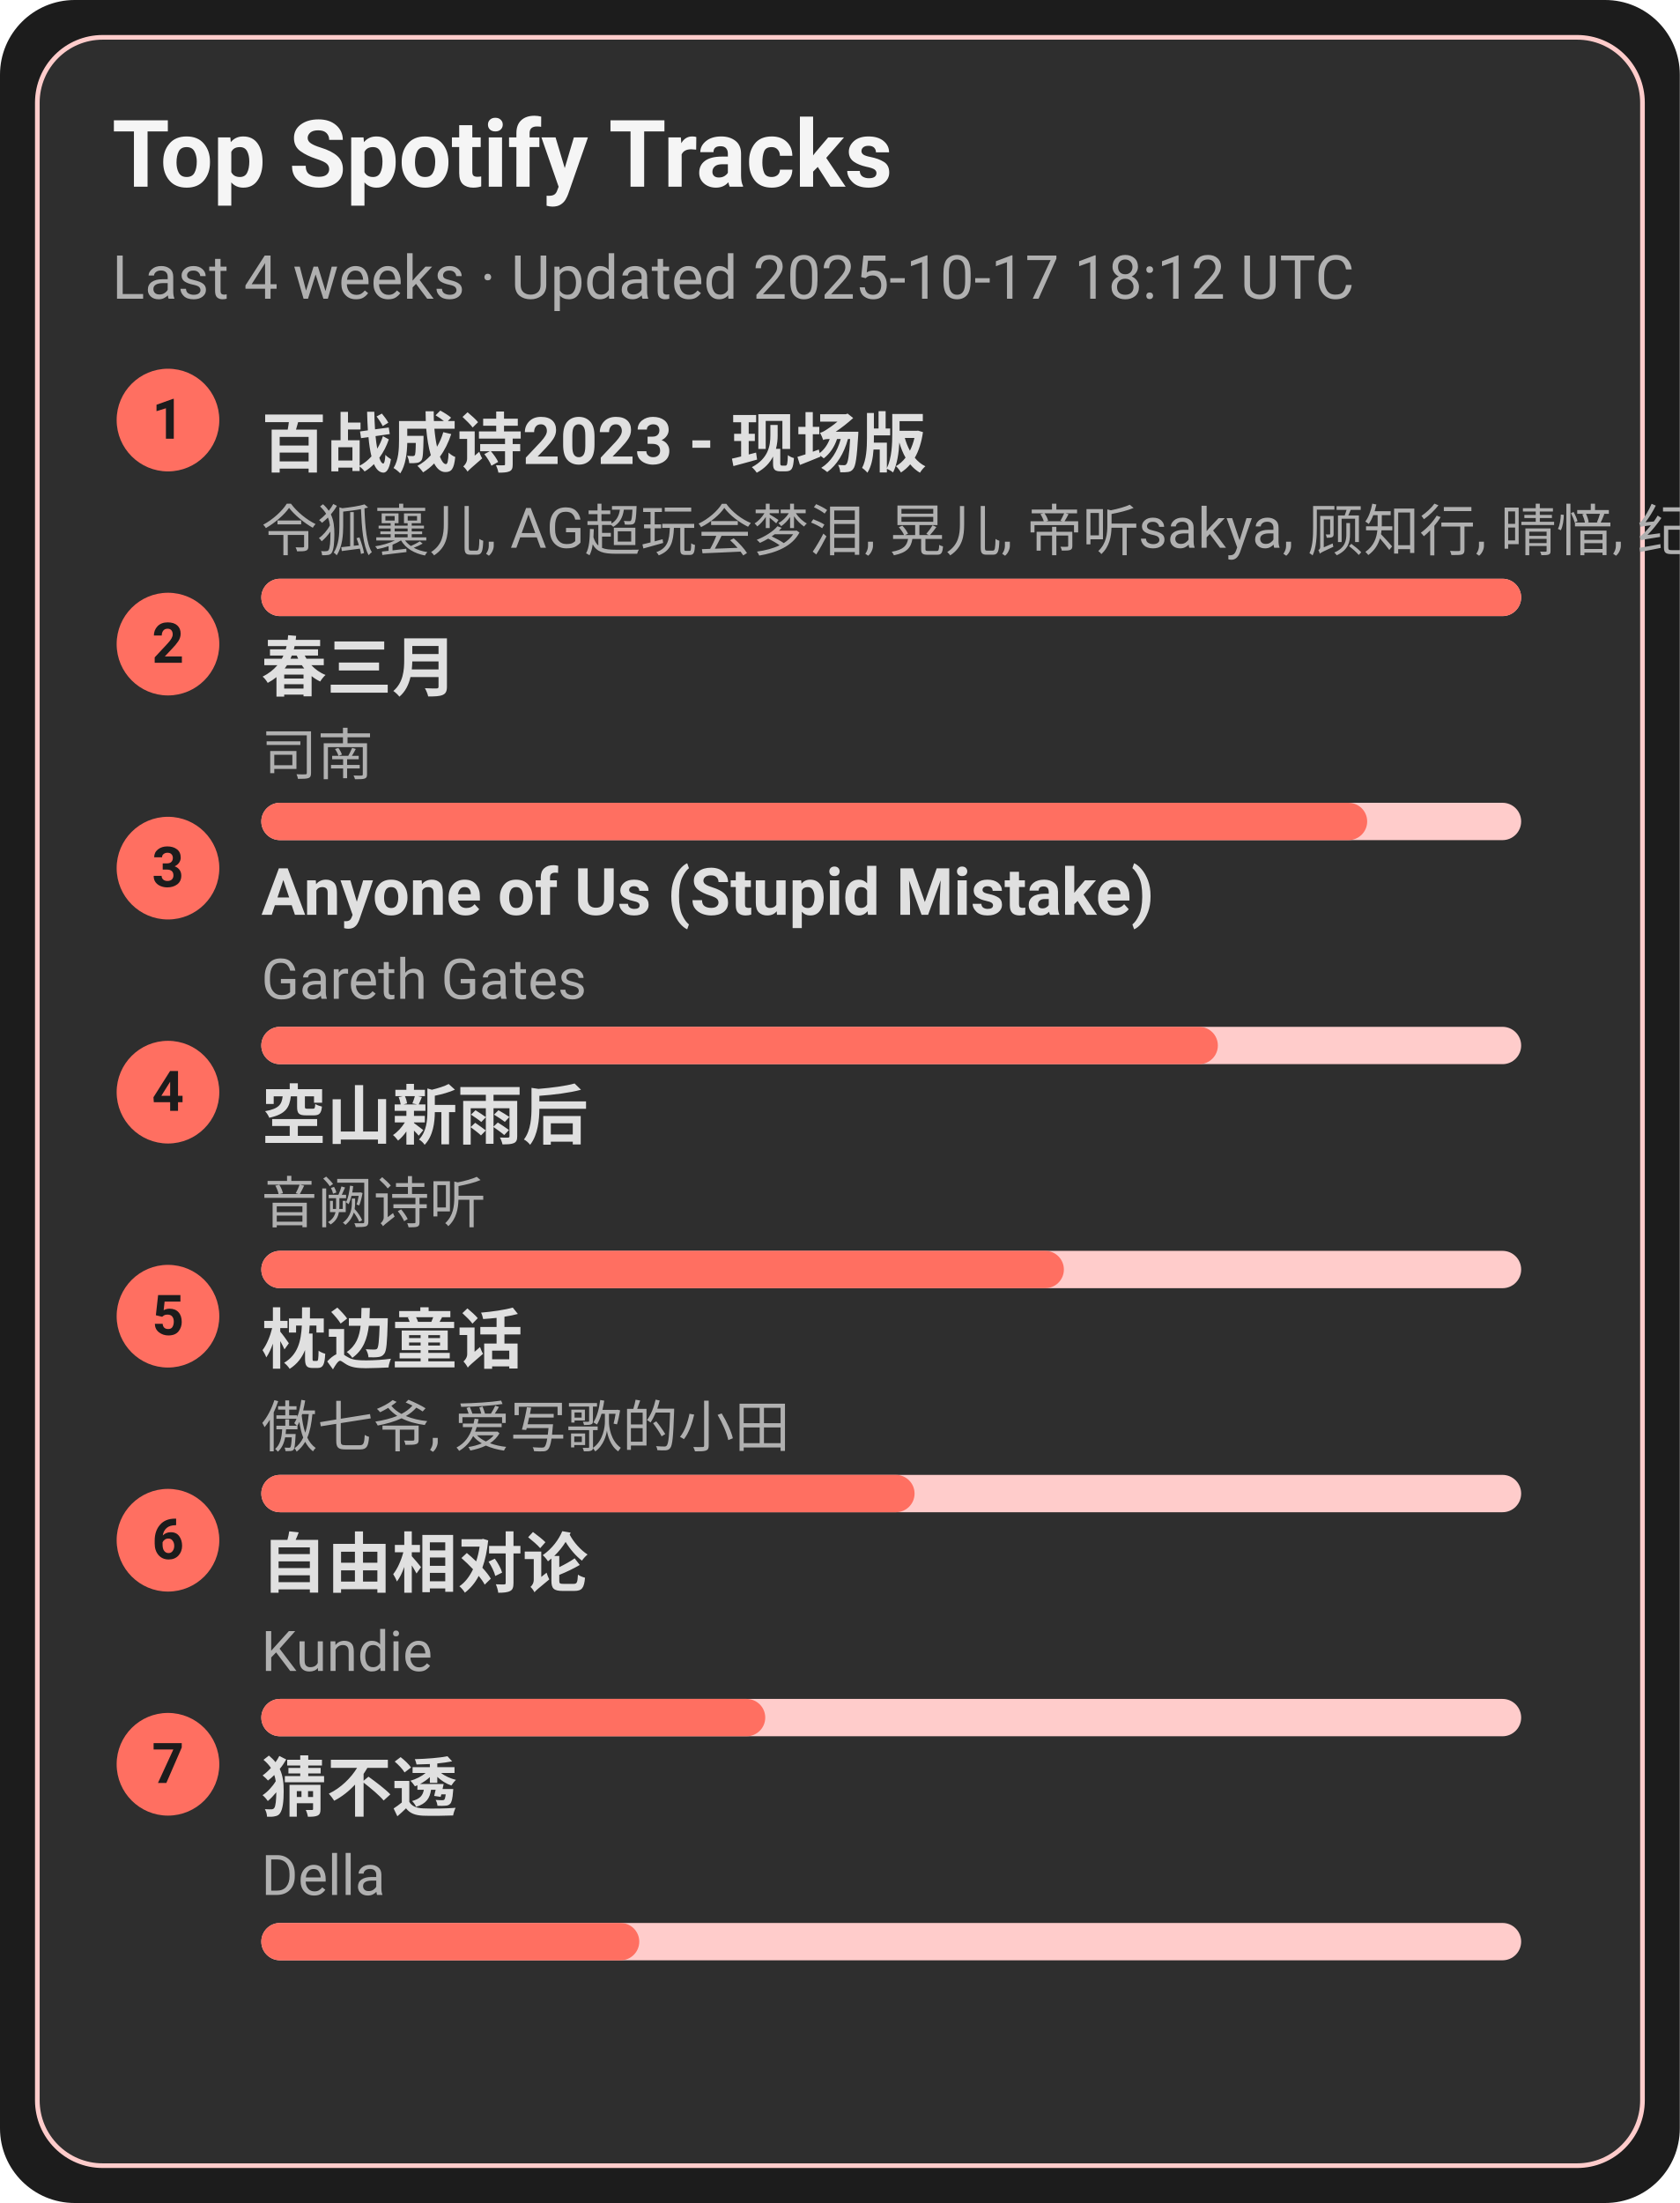
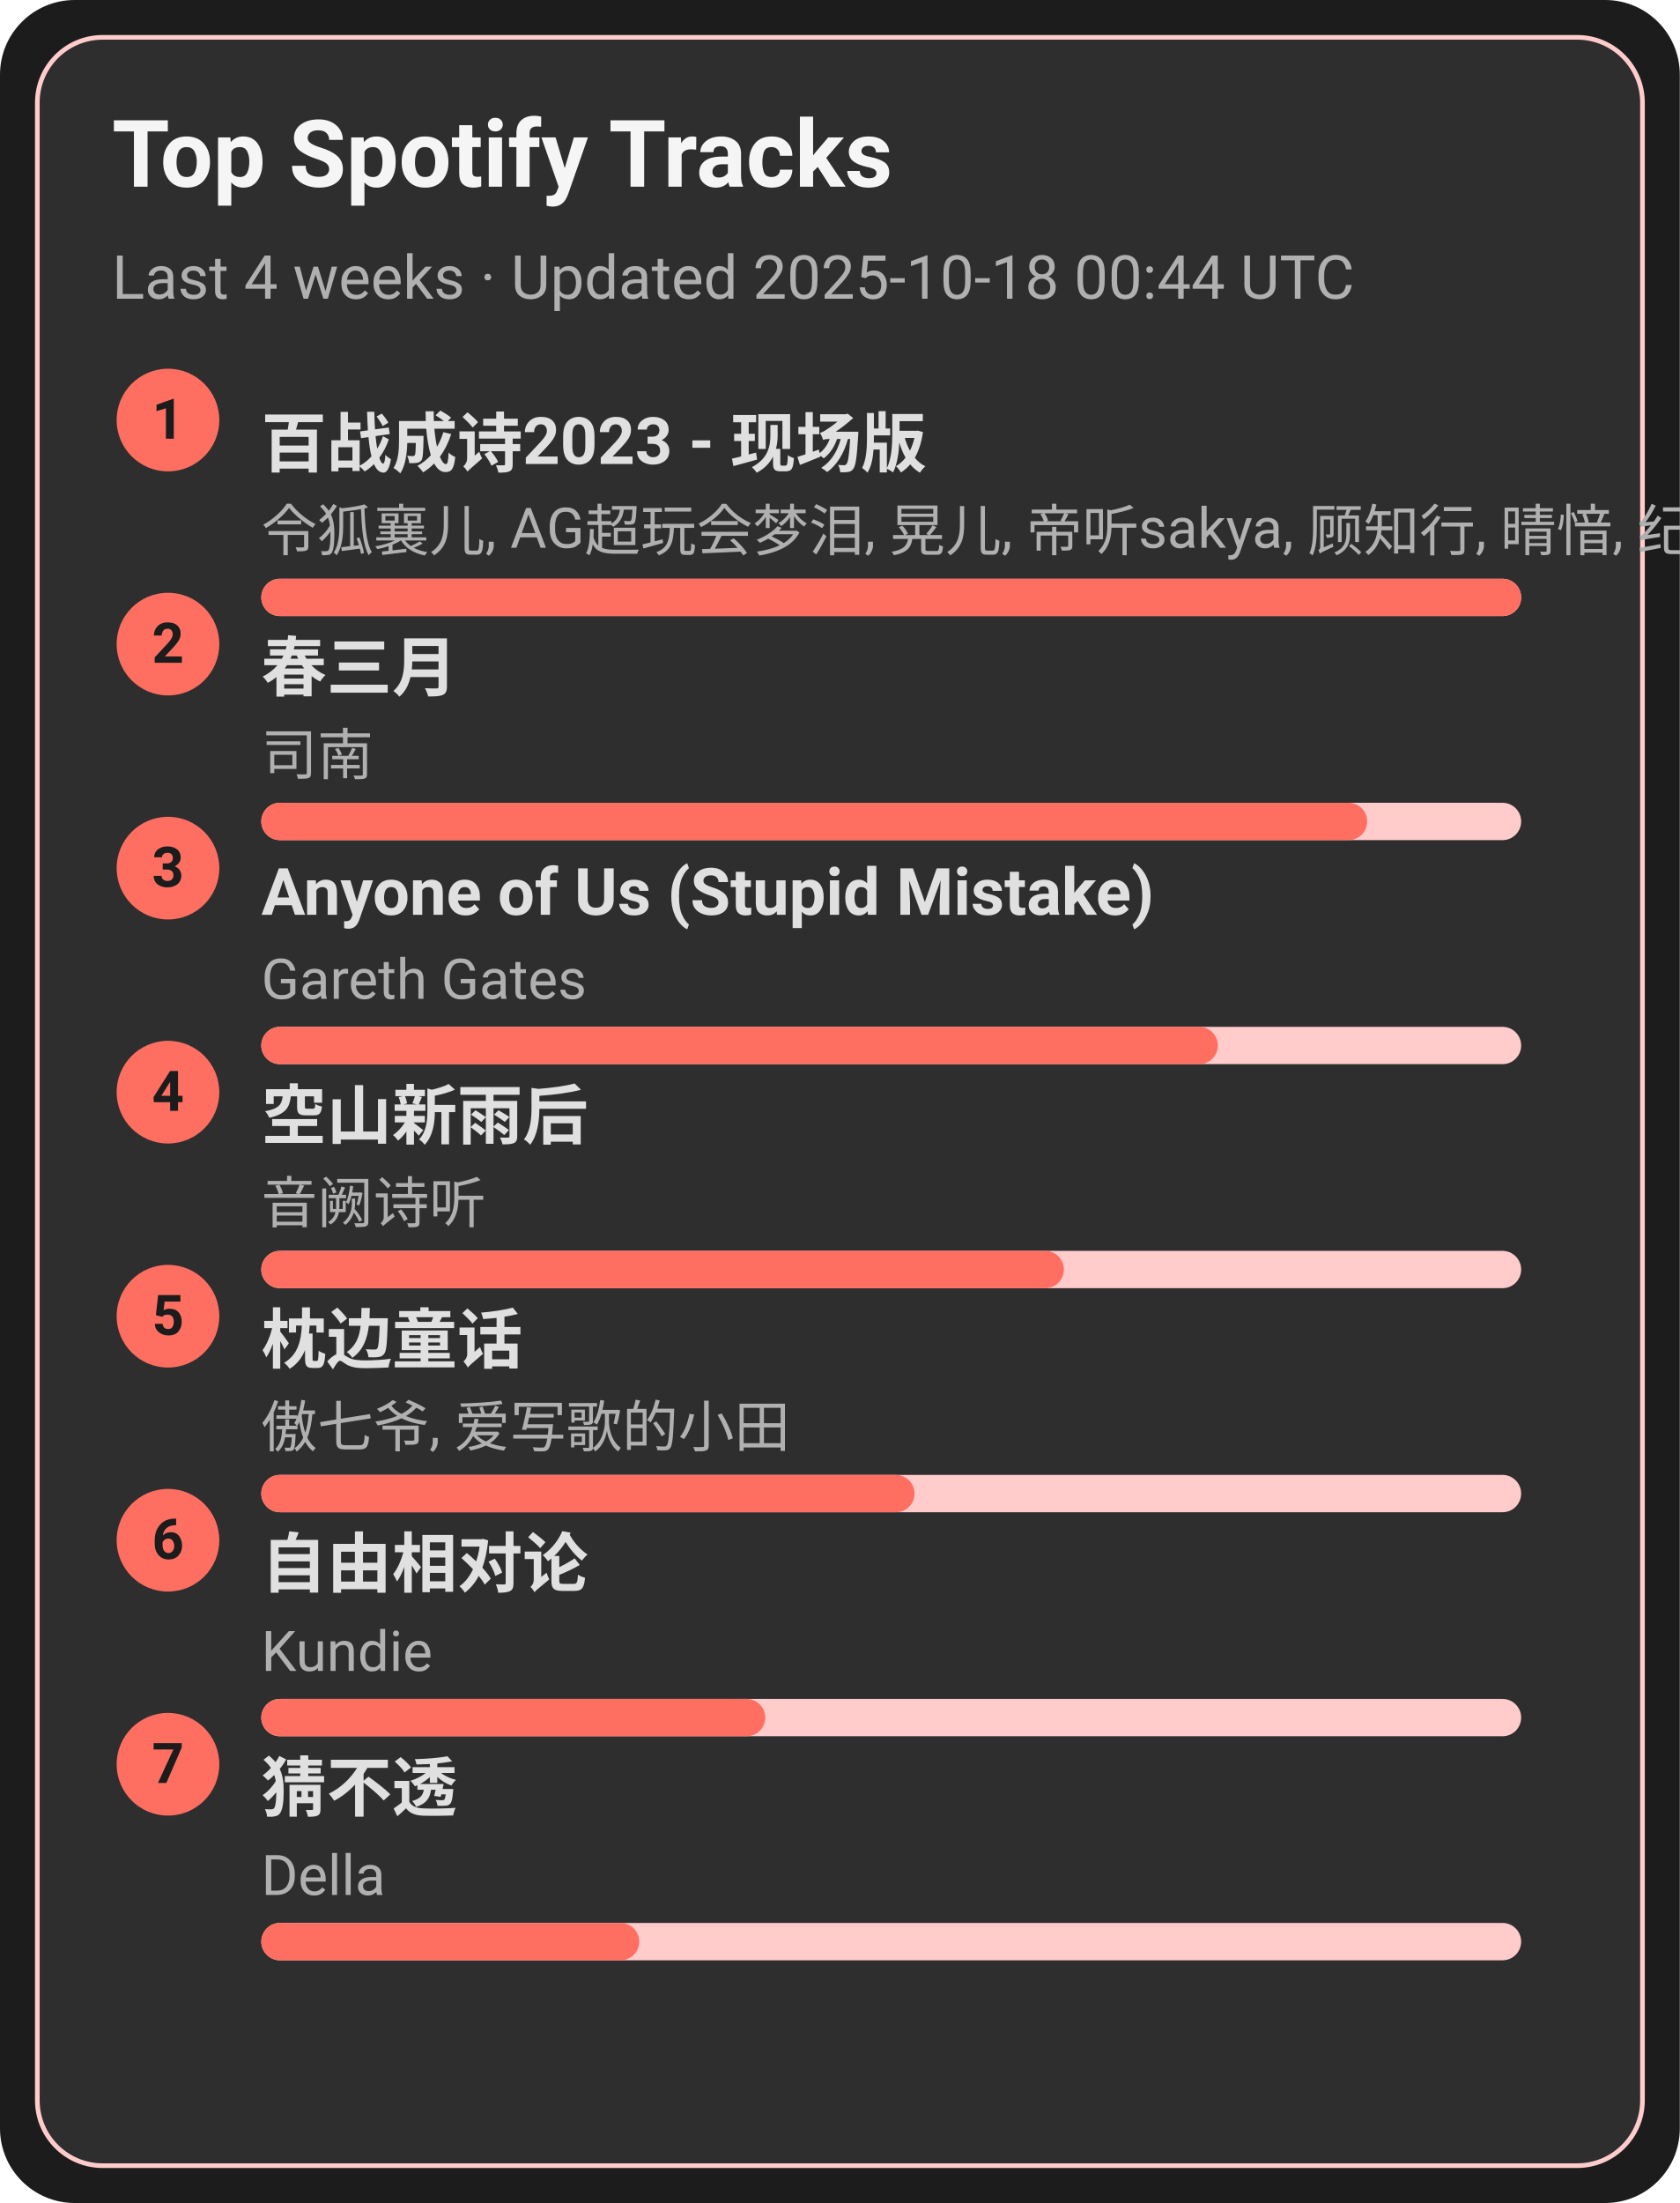
<svg xmlns="http://www.w3.org/2000/svg" width="360" height="472" viewBox="0 0 360 472">
  <style>text{font-family:-apple-system,BlinkMacSystemFont,Segoe UI,Roboto,Ubuntu,Helvetica Neue,Arial,Noto Sans,sans-serif}</style>
  <rect width="360" height="472" rx="16" fill="#1c1c1c" />
  <rect x="8" y="8" width="344" height="456" rx="14" fill="#2e2e2e" stroke="#ffcccb" />
  <text x="24" y="40" font-size="20" fill="#f5f5f5" font-weight="600">Top Spotify Tracks</text>
-   <text x="24" y="64" font-size="13" fill="#b0b0b0">Last 4 weeks · Updated 2025-10-17 18:12 UTC</text>
+   <text x="24" y="64" font-size="13" fill="#b0b0b0">Last 4 weeks · Updated 2025-10-18 00:44 UTC</text>
  <circle cx="36" cy="90" r="11" fill="#ff6f61" />
  <text x="36" y="94" text-anchor="middle" font-size="12" fill="#1c1c1c" font-weight="700">1</text>
  <a href="https://open.spotify.com/track/2gttnS8fWnDwziLFt2TLEi" target="_blank" rel="noopener noreferrer">
    <text x="56" y="100" font-size="14" fill="#e0e0e0" font-weight="600">百战成诗2023 - 现场版</text>
  </a>
  <text x="56" y="118" font-size="12" fill="#b0b0b0">令狐襄儿, AG超玩会梦泪, 晃儿, 帝听sakya, 顾知行, 晴愔, 纪粹希, 于冬然, 呦猫UNEKO</text>
  <rect x="56" y="124" width="270" height="8" rx="4" fill="#ffcccb" />
  <rect x="56" y="124" width="270" height="8" rx="4" fill="#ff6f61" />
  <circle cx="36" cy="138" r="11" fill="#ff6f61" />
  <text x="36" y="142" text-anchor="middle" font-size="12" fill="#1c1c1c" font-weight="700">2</text>
  <a href="https://open.spotify.com/track/5A9BOP4WTk2UayDlMb8w98" target="_blank" rel="noopener noreferrer">
    <text x="56" y="148" font-size="14" fill="#e0e0e0" font-weight="600">春三月</text>
  </a>
  <text x="56" y="166" font-size="12" fill="#b0b0b0">司南</text>
  <rect x="56" y="172" width="270" height="8" rx="4" fill="#ffcccb" />
  <rect x="56" y="172" width="237" height="8" rx="4" fill="#ff6f61" />
  <circle cx="36" cy="186" r="11" fill="#ff6f61" />
  <text x="36" y="190" text-anchor="middle" font-size="12" fill="#1c1c1c" font-weight="700">3</text>
  <a href="https://open.spotify.com/track/7KZo8AI9F3Vnn3FXEYBL9f" target="_blank" rel="noopener noreferrer">
    <text x="56" y="196" font-size="14" fill="#e0e0e0" font-weight="600">Anyone of Us (Stupid Mistake)</text>
  </a>
  <text x="56" y="214" font-size="12" fill="#b0b0b0">Gareth Gates</text>
  <rect x="56" y="220" width="270" height="8" rx="4" fill="#ffcccb" />
  <rect x="56" y="220" width="205" height="8" rx="4" fill="#ff6f61" />
  <circle cx="36" cy="234" r="11" fill="#ff6f61" />
  <text x="36" y="238" text-anchor="middle" font-size="12" fill="#1c1c1c" font-weight="700">4</text>
  <a href="https://open.spotify.com/track/7c1D58U8AIVOGlYzh5U6sk" target="_blank" rel="noopener noreferrer">
    <text x="56" y="244" font-size="14" fill="#e0e0e0" font-weight="600">空山新雨后</text>
  </a>
  <text x="56" y="262" font-size="12" fill="#b0b0b0">音阙诗听</text>
  <rect x="56" y="268" width="270" height="8" rx="4" fill="#ffcccb" />
  <rect x="56" y="268" width="172" height="8" rx="4" fill="#ff6f61" />
  <circle cx="36" cy="282" r="11" fill="#ff6f61" />
  <text x="36" y="286" text-anchor="middle" font-size="12" fill="#1c1c1c" font-weight="700">5</text>
  <a href="https://open.spotify.com/track/3I8tlHNA9NM8dL0B23xGIY" target="_blank" rel="noopener noreferrer">
    <text x="56" y="292" font-size="14" fill="#e0e0e0" font-weight="600">枕边童话</text>
  </a>
  <text x="56" y="310" font-size="12" fill="#b0b0b0">傲七爷, 爱写歌的小田</text>
  <rect x="56" y="316" width="270" height="8" rx="4" fill="#ffcccb" />
  <rect x="56" y="316" width="140" height="8" rx="4" fill="#ff6f61" />
  <circle cx="36" cy="330" r="11" fill="#ff6f61" />
  <text x="36" y="334" text-anchor="middle" font-size="12" fill="#1c1c1c" font-weight="700">6</text>
  <a href="https://open.spotify.com/track/1np2B0M4TkyE1xgpjG4dJn" target="_blank" rel="noopener noreferrer">
    <text x="56" y="340" font-size="14" fill="#e0e0e0" font-weight="600">自由相对论</text>
  </a>
  <text x="56" y="358" font-size="12" fill="#b0b0b0">Kundie</text>
  <rect x="56" y="364" width="270" height="8" rx="4" fill="#ffcccb" />
  <rect x="56" y="364" width="108" height="8" rx="4" fill="#ff6f61" />
  <circle cx="36" cy="378" r="11" fill="#ff6f61" />
  <text x="36" y="382" text-anchor="middle" font-size="12" fill="#1c1c1c" font-weight="700">7</text>
  <a href="https://open.spotify.com/track/5FGzM47D9MUa0y7qb2D0Ix" target="_blank" rel="noopener noreferrer">
    <text x="56" y="388" font-size="14" fill="#e0e0e0" font-weight="600">猜不透</text>
  </a>
  <text x="56" y="406" font-size="12" fill="#b0b0b0">Della</text>
  <rect x="56" y="412" width="270" height="8" rx="4" fill="#ffcccb" />
  <rect x="56" y="412" width="81" height="8" rx="4" fill="#ff6f61" />
</svg>
